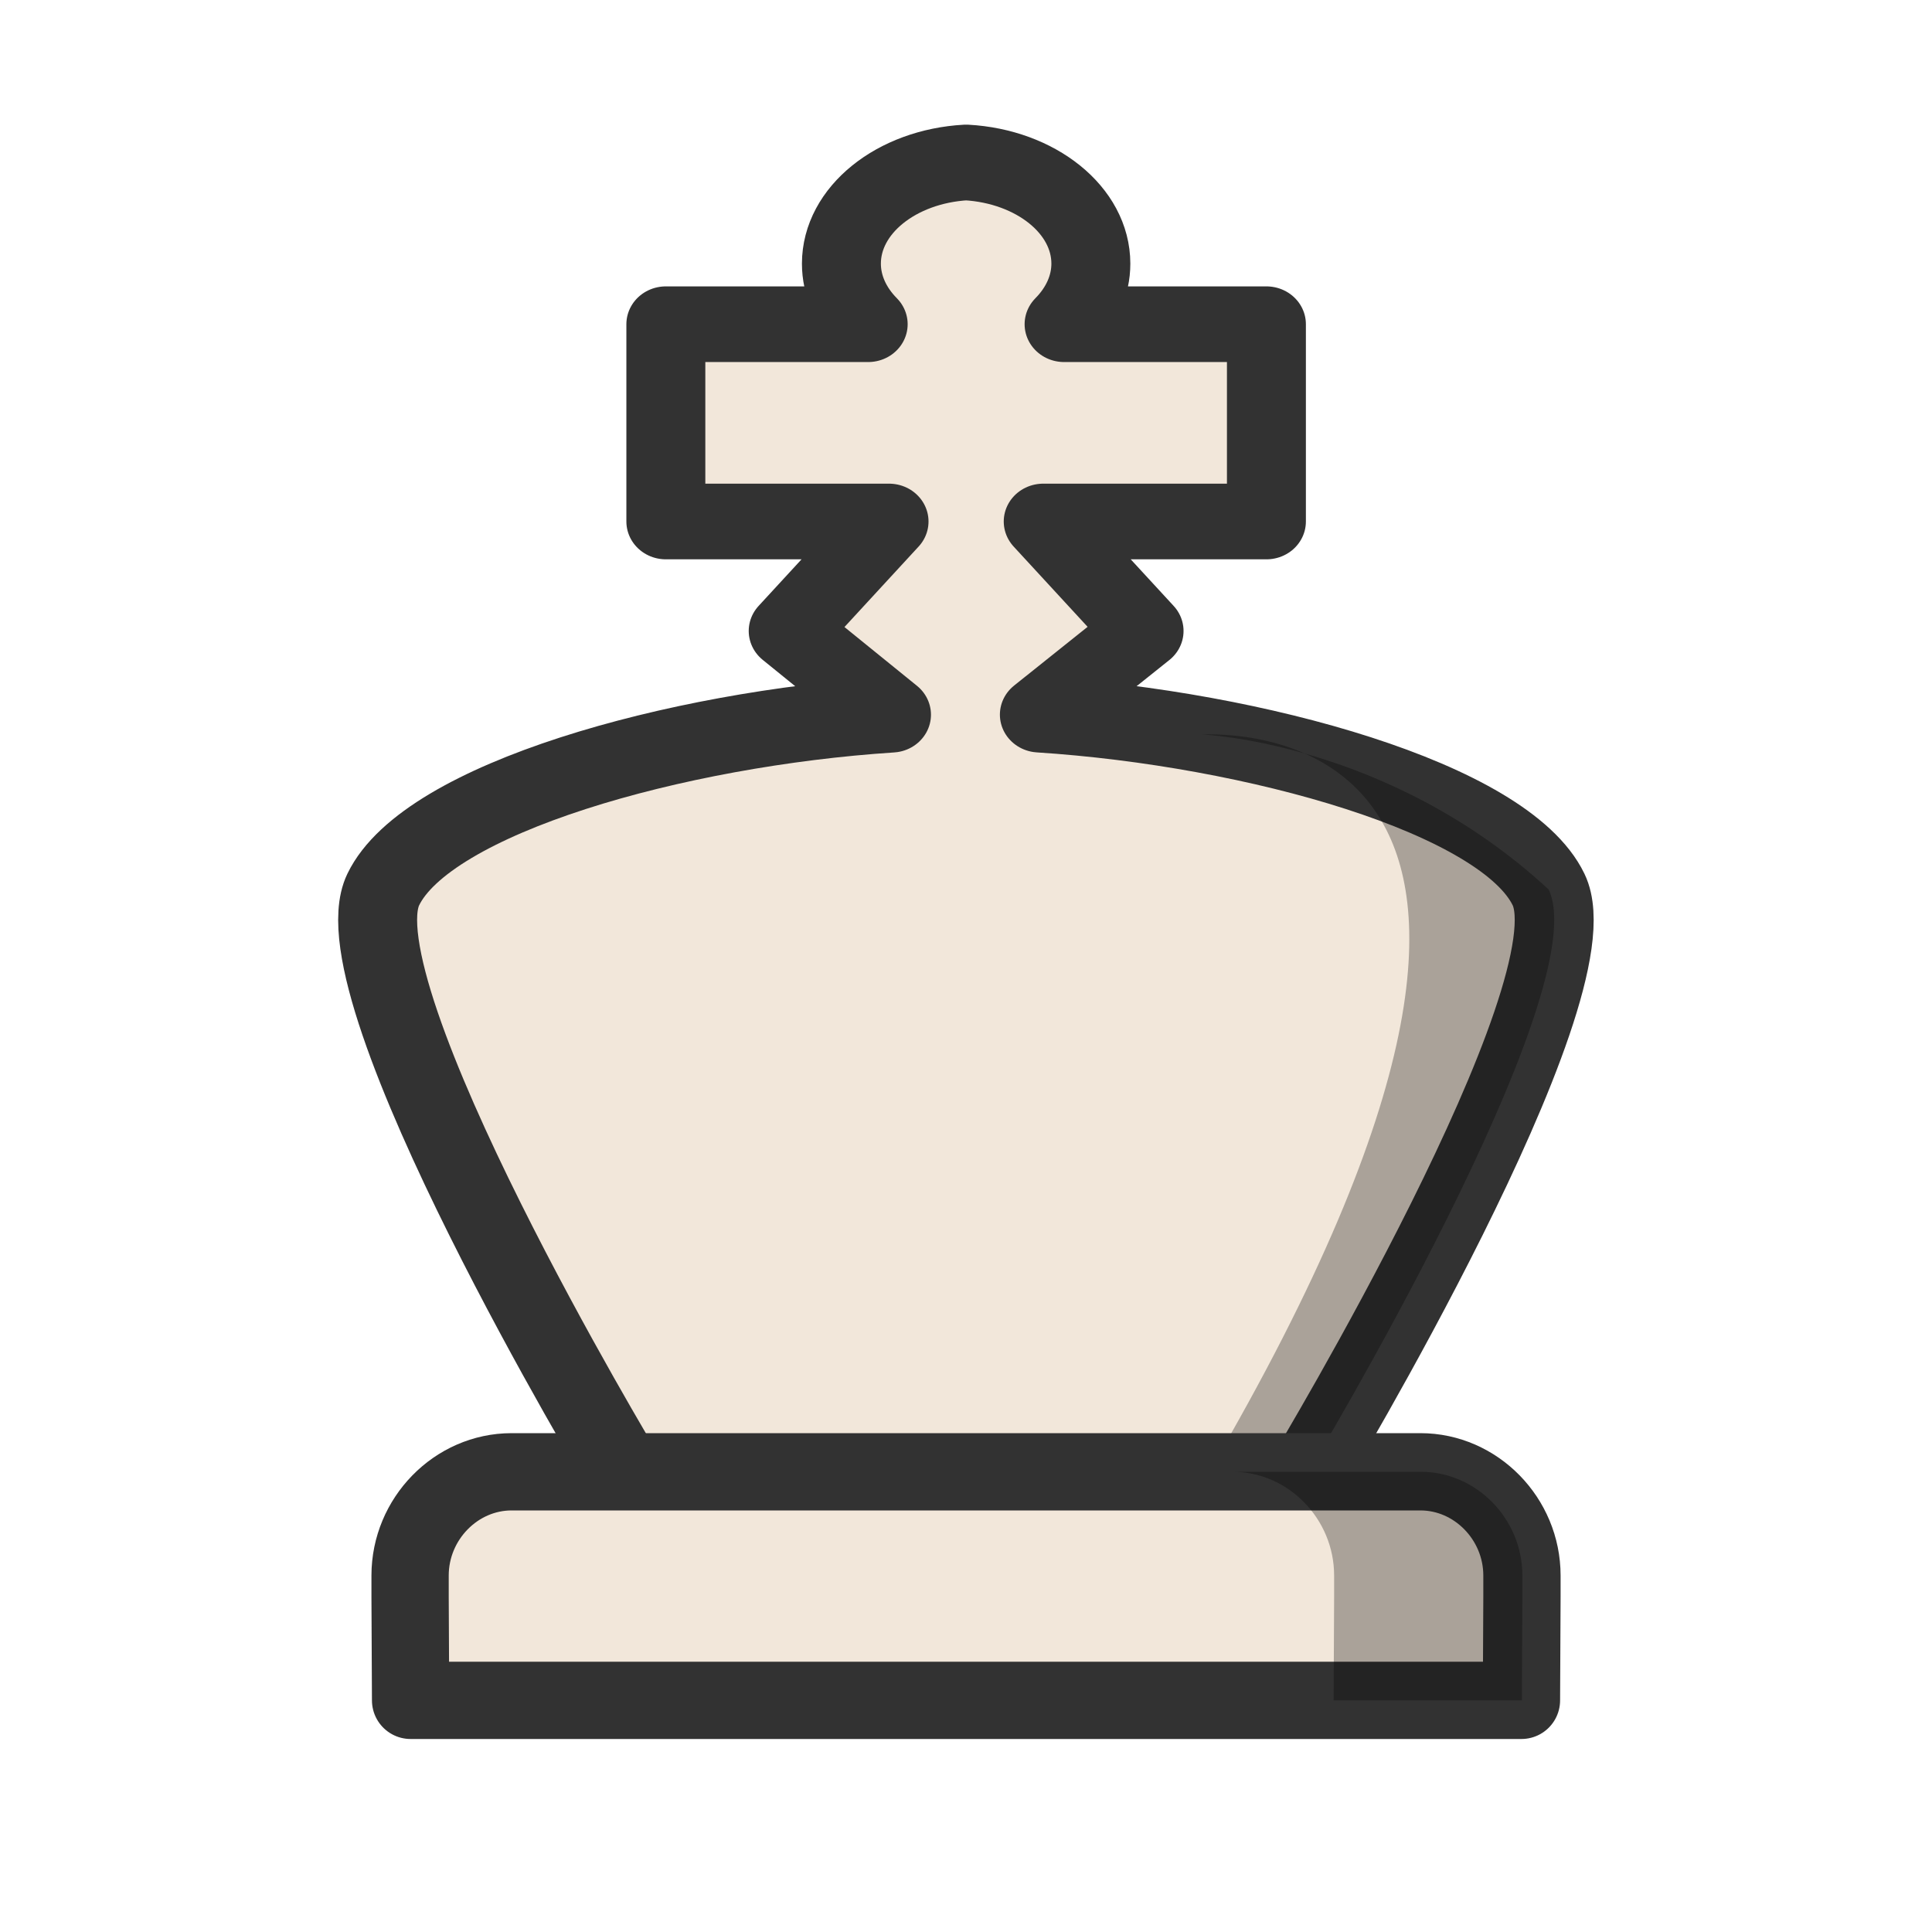
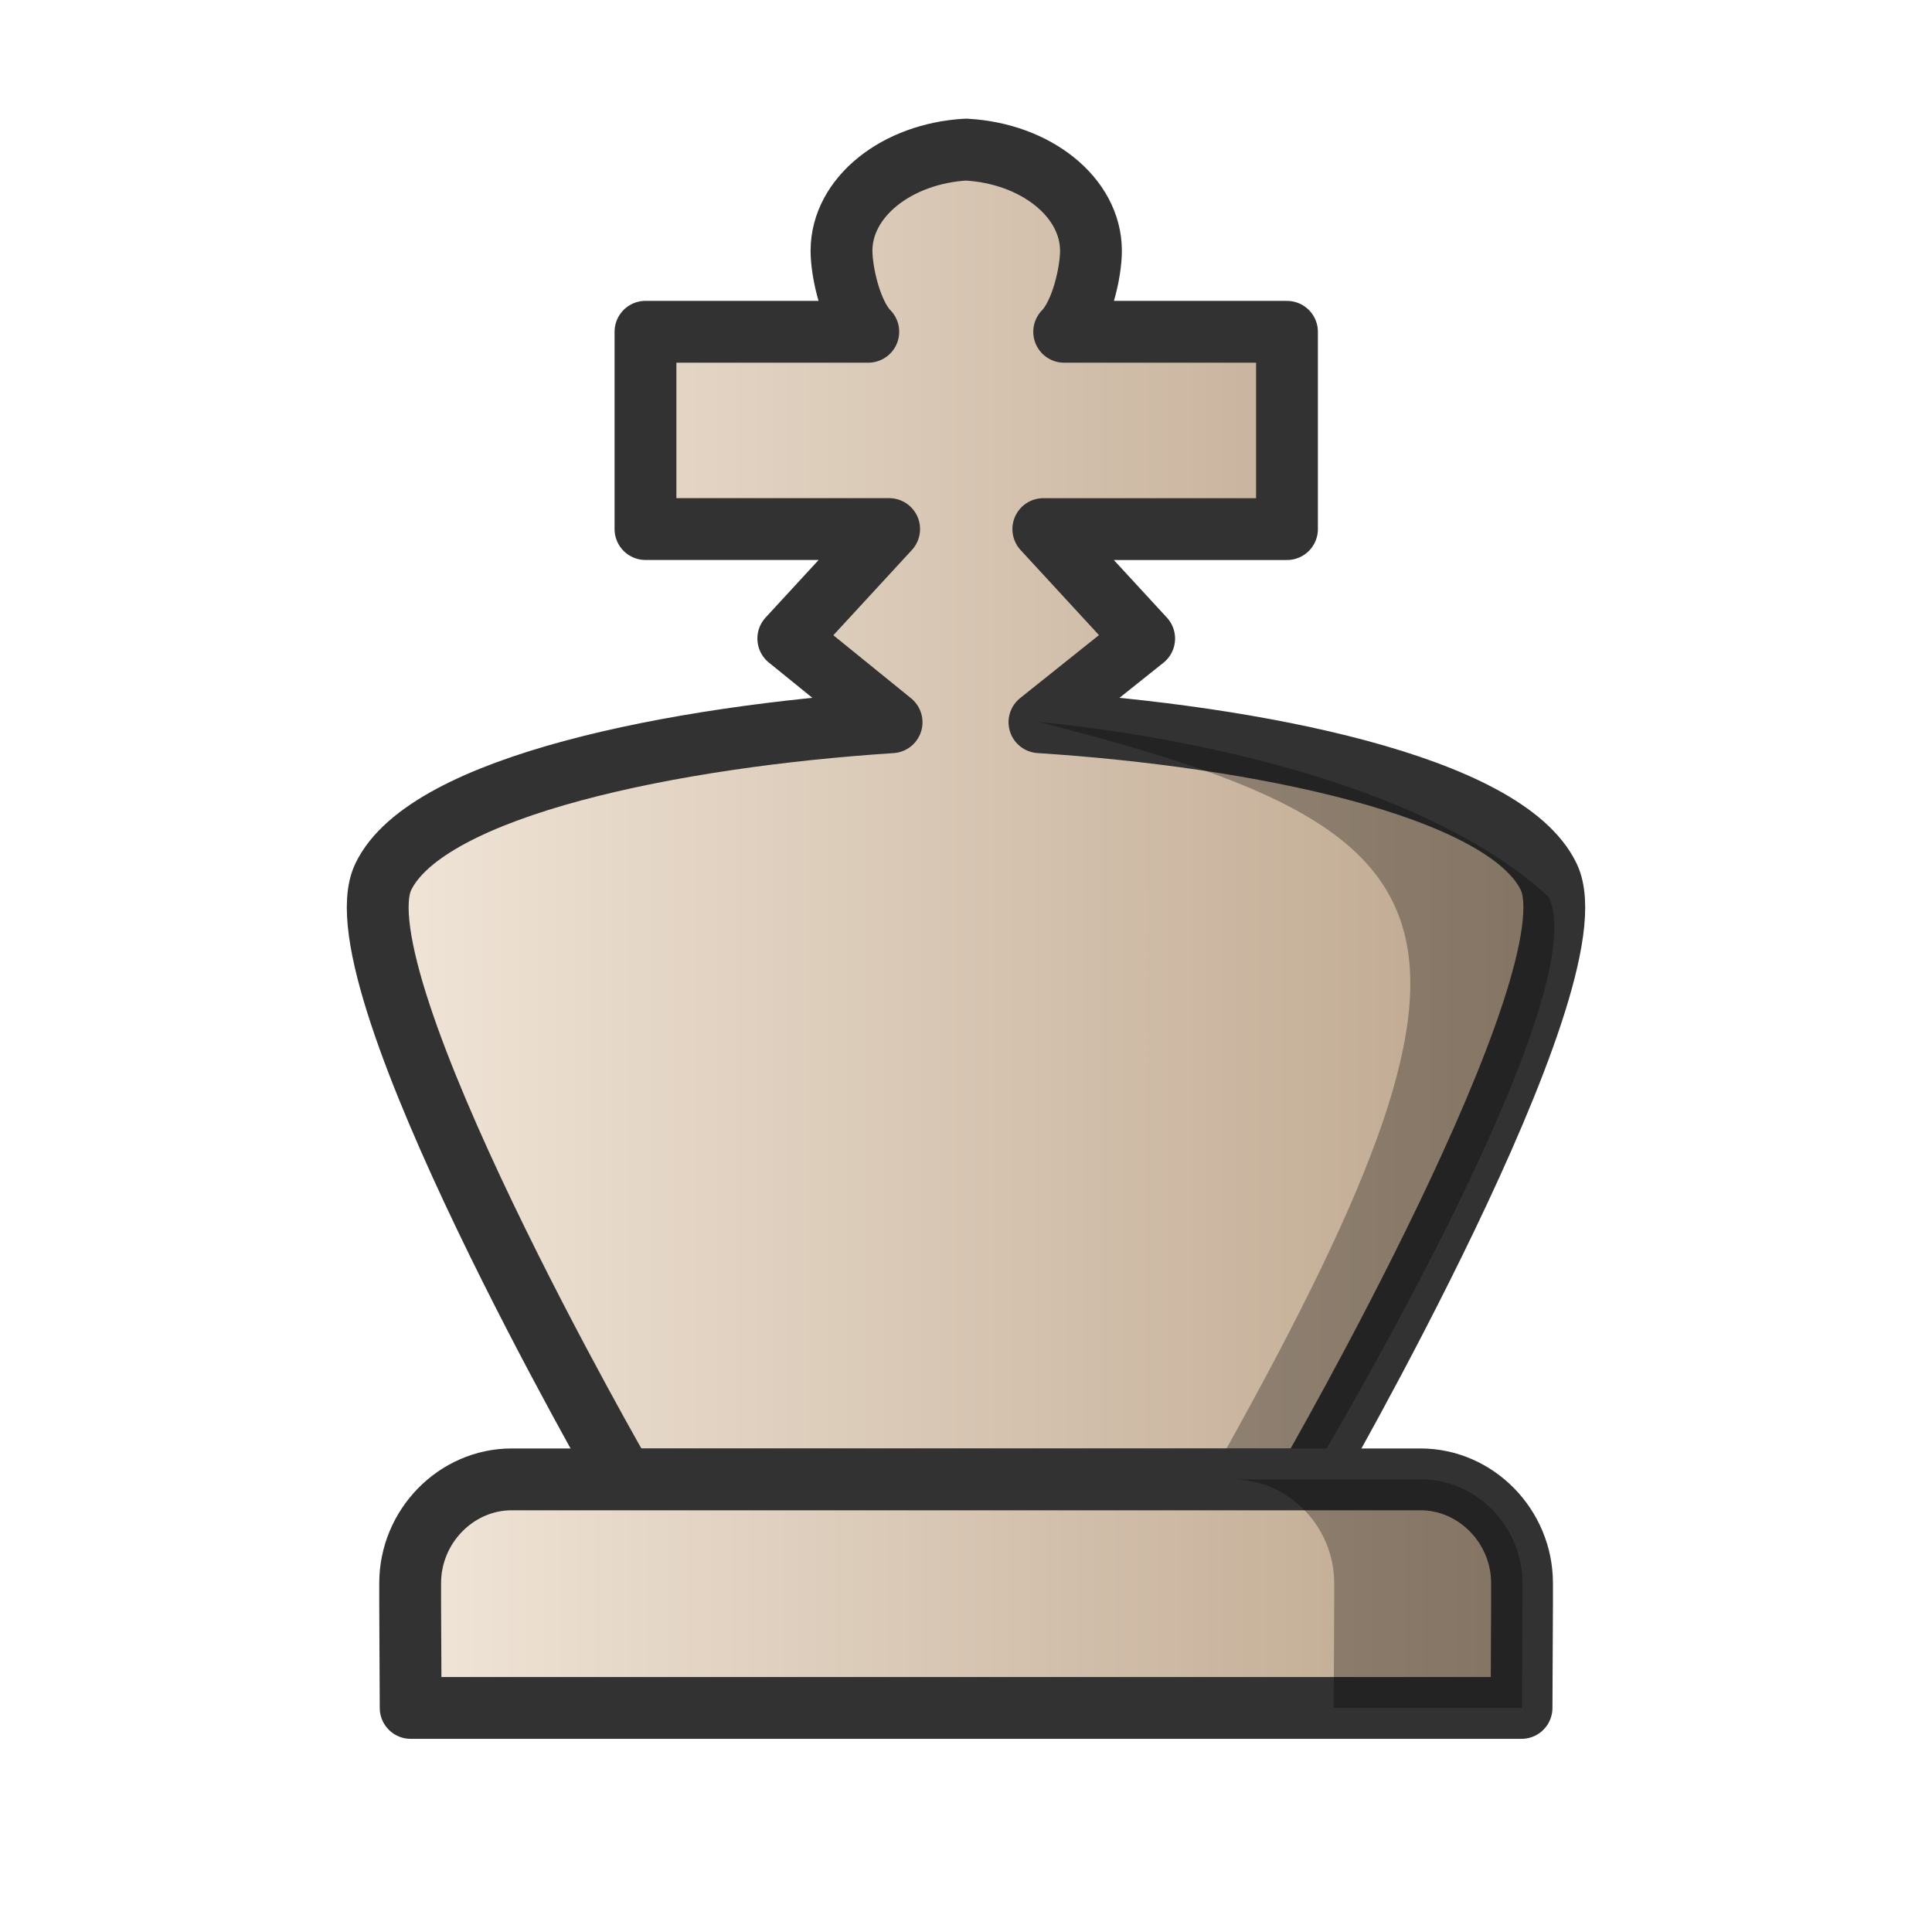
- <svg xmlns="http://www.w3.org/2000/svg" width="50mm" height="50mm" clip-rule="evenodd" fill-rule="evenodd" image-rendering="optimizeQuality" shape-rendering="geometricPrecision" text-rendering="geometricPrecision" version="1.1" viewBox="0 0 50 50">
-   <g transform="translate(225.05 -690.73)" clip-rule="evenodd" fill-rule="evenodd" shape-rendering="geometricPrecision">
-     <g transform="matrix(1 0 0 .95836 -225.04 692.31)" image-rendering="optimizeQuality" stroke-width="1.022">
-       <g transform="translate(221.07,-170.56)" stroke-width="1.022">
-         <g transform="matrix(1.0676,0,0,1.0981,73.872,422.19)" stroke-width=".943">
-           <g fill="#e7d6c3" stroke="#3c3c3c" stroke-linejoin="round">
-             <path transform="matrix(.24783 0 0 .24095 -63.248 -864.21)" d="m-765.07 2646c-6.813 0.393-12.199 4.866-12.201 10.326 0 2.229 0.924 4.396 2.619 6.182h-19.791v20.135h21.832l-9.865 11.173 10.104 8.546c-21.106 1.43-45.434 8.566-49.715 17.852-4.794 10.402 23.49 59.432 23.49 59.432h67.01s28.284-49.031 23.49-59.432c-4.285-9.297-28.703-16.442-49.811-17.858l10.242-8.54-9.865-11.173h21.832v-20.135h-19.791c1.695-1.785 2.619-3.953 2.619-6.182-2e-3 -5.46-5.386-9.933-12.199-10.326z" fill="#f2e7da" fill-rule="evenodd" stroke="#323232" stroke-width="7.722" style="paint-order:fill markers stroke" />
-           </g>
-           <path d="m-247.15-212.59c0.448 0 10.987-0.608 0.184 18.132l2.41-5e-3s7.009-11.809 5.821-14.315c-3.874-3.634-8.415-3.812-8.415-3.812z" opacity=".3" />
-         </g>
-       </g>
-     </g>
-     <path d="m-211.81 728.82c-1.437 0-2.627 1.216-2.627 2.685v0.545l0.013 2.685h28.749l0.013-2.685v-0.545c0-1.468-1.19-2.685-2.627-2.685h-11.76z" fill="#f2e7da" image-rendering="optimizeQuality" stroke="#323232" stroke-linecap="round" stroke-linejoin="round" stroke-width="2" />
-     <path d="m-193.15 728.82c1.437 0 2.627 1.216 2.627 2.685v0.545l-0.013 2.685h4.872l0.013-2.685v-0.545c0-1.468-1.19-2.685-2.627-2.685z" image-rendering="optimizeQuality" opacity=".3" stroke-width="1.1" />
+ <svg xmlns="http://www.w3.org/2000/svg" xmlns:xlink="http://www.w3.org/1999/xlink" width="50mm" height="50mm" clip-rule="evenodd" fill-rule="evenodd" image-rendering="optimizeQuality" shape-rendering="geometricPrecision" text-rendering="geometricPrecision" version="1.1" viewBox="0 0 50 50">
+   <defs>
+     <linearGradient id="linearGradient1889" x1="-825.75" x2="-704.44" y1="2712.8" y2="2712.8" gradientTransform="matrix(.26458 0 0 .25357 227.43 -666.55)" gradientUnits="userSpaceOnUse" xlink:href="#linearGradient2244" />
+     <linearGradient id="linearGradient2244">
+       <stop stop-color="#f2e7da" offset="0" />
+       <stop stop-color="#bba38a" offset="1" />
+     </linearGradient>
+     <linearGradient id="linearGradient1891" x1="-215.24" x2="-184.86" y1="731.78" y2="731.78" gradientTransform="translate(225.05 -690.53)" gradientUnits="userSpaceOnUse" xlink:href="#linearGradient2244" />
+   </defs>
+   <g clip-rule="evenodd" fill-rule="evenodd" shape-rendering="geometricPrecision">
+     <path d="m25.006 3.871c-1.803 0.1-3.228 1.234-3.228 2.618 0 0.565 0.245 1.644 0.693 2.097h-5.766v5.106h6.306l-2.61 2.833 2.673 2.167c-5.584 0.363-12.021 1.643-13.154 3.998-1.268 2.638 6.215 15.599 6.215 15.599h17.73s7.484-12.962 6.215-15.599c-1.134-2.357-7.594-3.64-13.179-3.999l2.71-2.165-2.61-2.833h6.306v-5.106h-5.766c0.448-0.453 0.693-1.532 0.693-2.097-5.29e-4 -1.385-1.425-2.519-3.228-2.618z" fill="url(#linearGradient1889)" image-rendering="optimizeQuality" stroke="#323232" stroke-linejoin="round" stroke-width="1.6" style="paint-order:fill markers stroke" />
+     <path d="m31.294 38.285 2.573-0.005s7.483-12.427 6.214-15.065c-4.136-3.824-13.18-4.525-13.18-4.525 11.05 2.822 12.618 5.028 4.393 19.595z" image-rendering="optimizeQuality" opacity=".3" />
+     <path d="m13.242 38.286c-1.437 0-2.627 1.216-2.627 2.685v0.545l0.013 2.685h28.749l0.013-2.685v-0.545c0-1.468-1.19-2.685-2.627-2.685h-11.76z" fill="url(#linearGradient1891)" image-rendering="optimizeQuality" stroke="#323232" stroke-linecap="round" stroke-linejoin="round" stroke-width="1.6" />
+     <path d="m31.902 38.286c1.437 0 2.627 1.216 2.627 2.685v0.545l-0.013 2.685h4.872l0.013-2.685v-0.545c0-1.468-1.19-2.685-2.627-2.685z" image-rendering="optimizeQuality" opacity=".3" stroke-width="1.1" />
  </g>
</svg>
